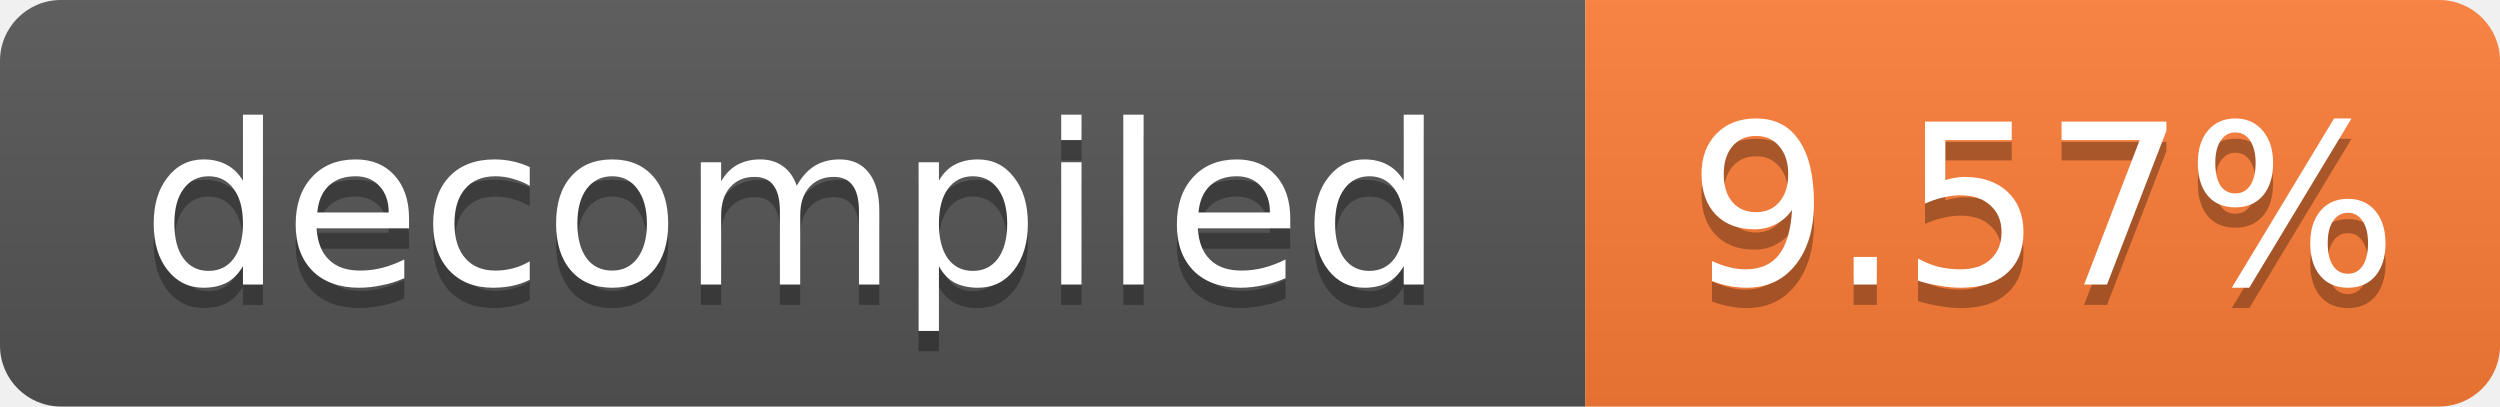
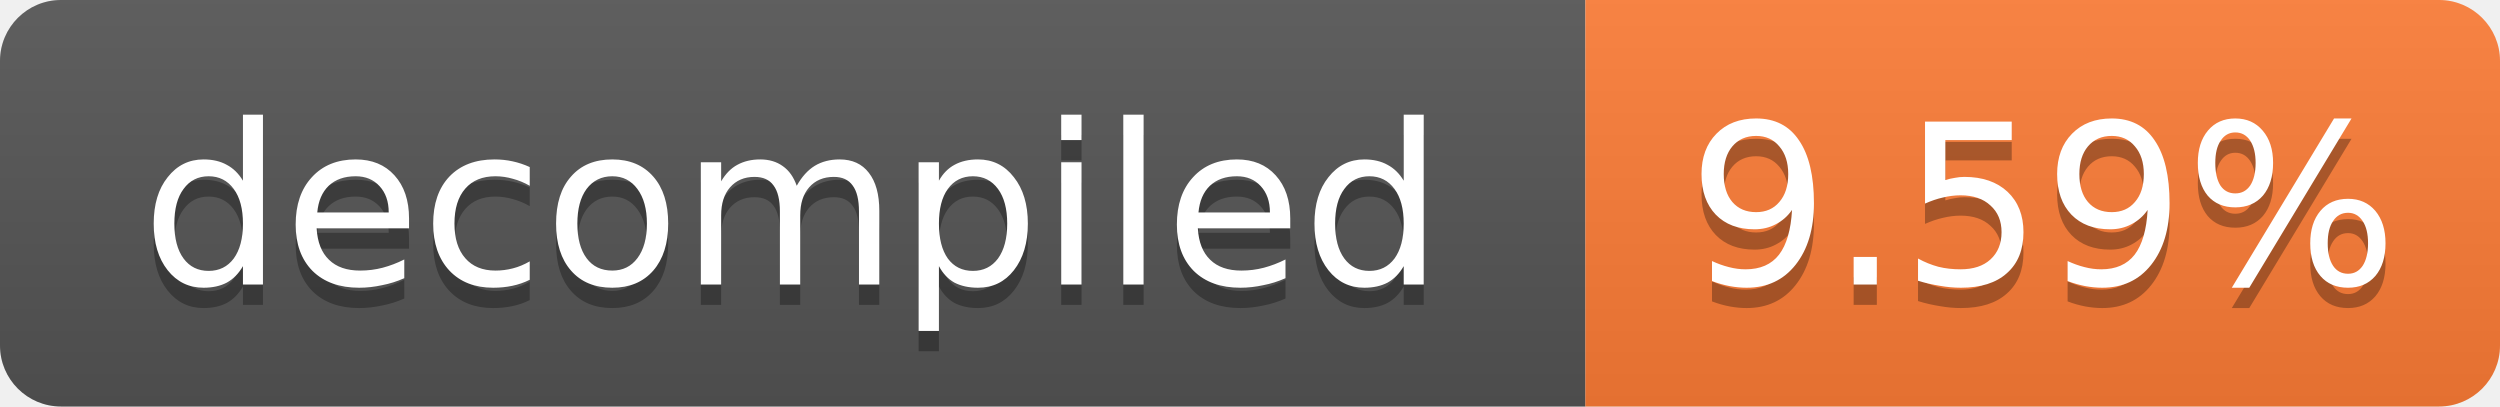
- <svg xmlns="http://www.w3.org/2000/svg" width="123" height="20" role="img" aria-label="decompiled: 9.57%">
+ <svg xmlns="http://www.w3.org/2000/svg" width="123" height="20" role="img" aria-label="decompiled: 9.59%">
  <linearGradient id="s" x2="0" y2="100%">
    <stop offset="0" stop-color="#bbb" stop-opacity=".1" />
    <stop offset="1" stop-opacity=".1" />
  </linearGradient>
  <clipPath id="r">
    <rect width="123" height="20" rx="3" fill="#fff" />
  </clipPath>
  <g clip-path="url(#r)">
    <rect width="78" height="20" fill="#555" />
    <rect x="78" width="45" height="20" fill="#fe7d37" />
    <rect width="123" height="20" fill="url(#s)" />
  </g>
  <g fill="#fff" text-anchor="middle" font-family="Verdana,Geneva,DejaVu Sans,sans-serif" font-size="11">
    <text x="39.0" y="15" fill="#010101" fill-opacity=".3">decompiled</text>
    <text x="39.0" y="14">decompiled</text>
-     <text x="100.5" y="15" fill="#010101" fill-opacity=".3">9.57%</text>
-     <text x="100.5" y="14">9.57%</text>
+     <text x="100.5" y="15" fill="#010101" fill-opacity=".3">9.59%</text>
+     <text x="100.5" y="14">9.59%</text>
  </g>
</svg>
